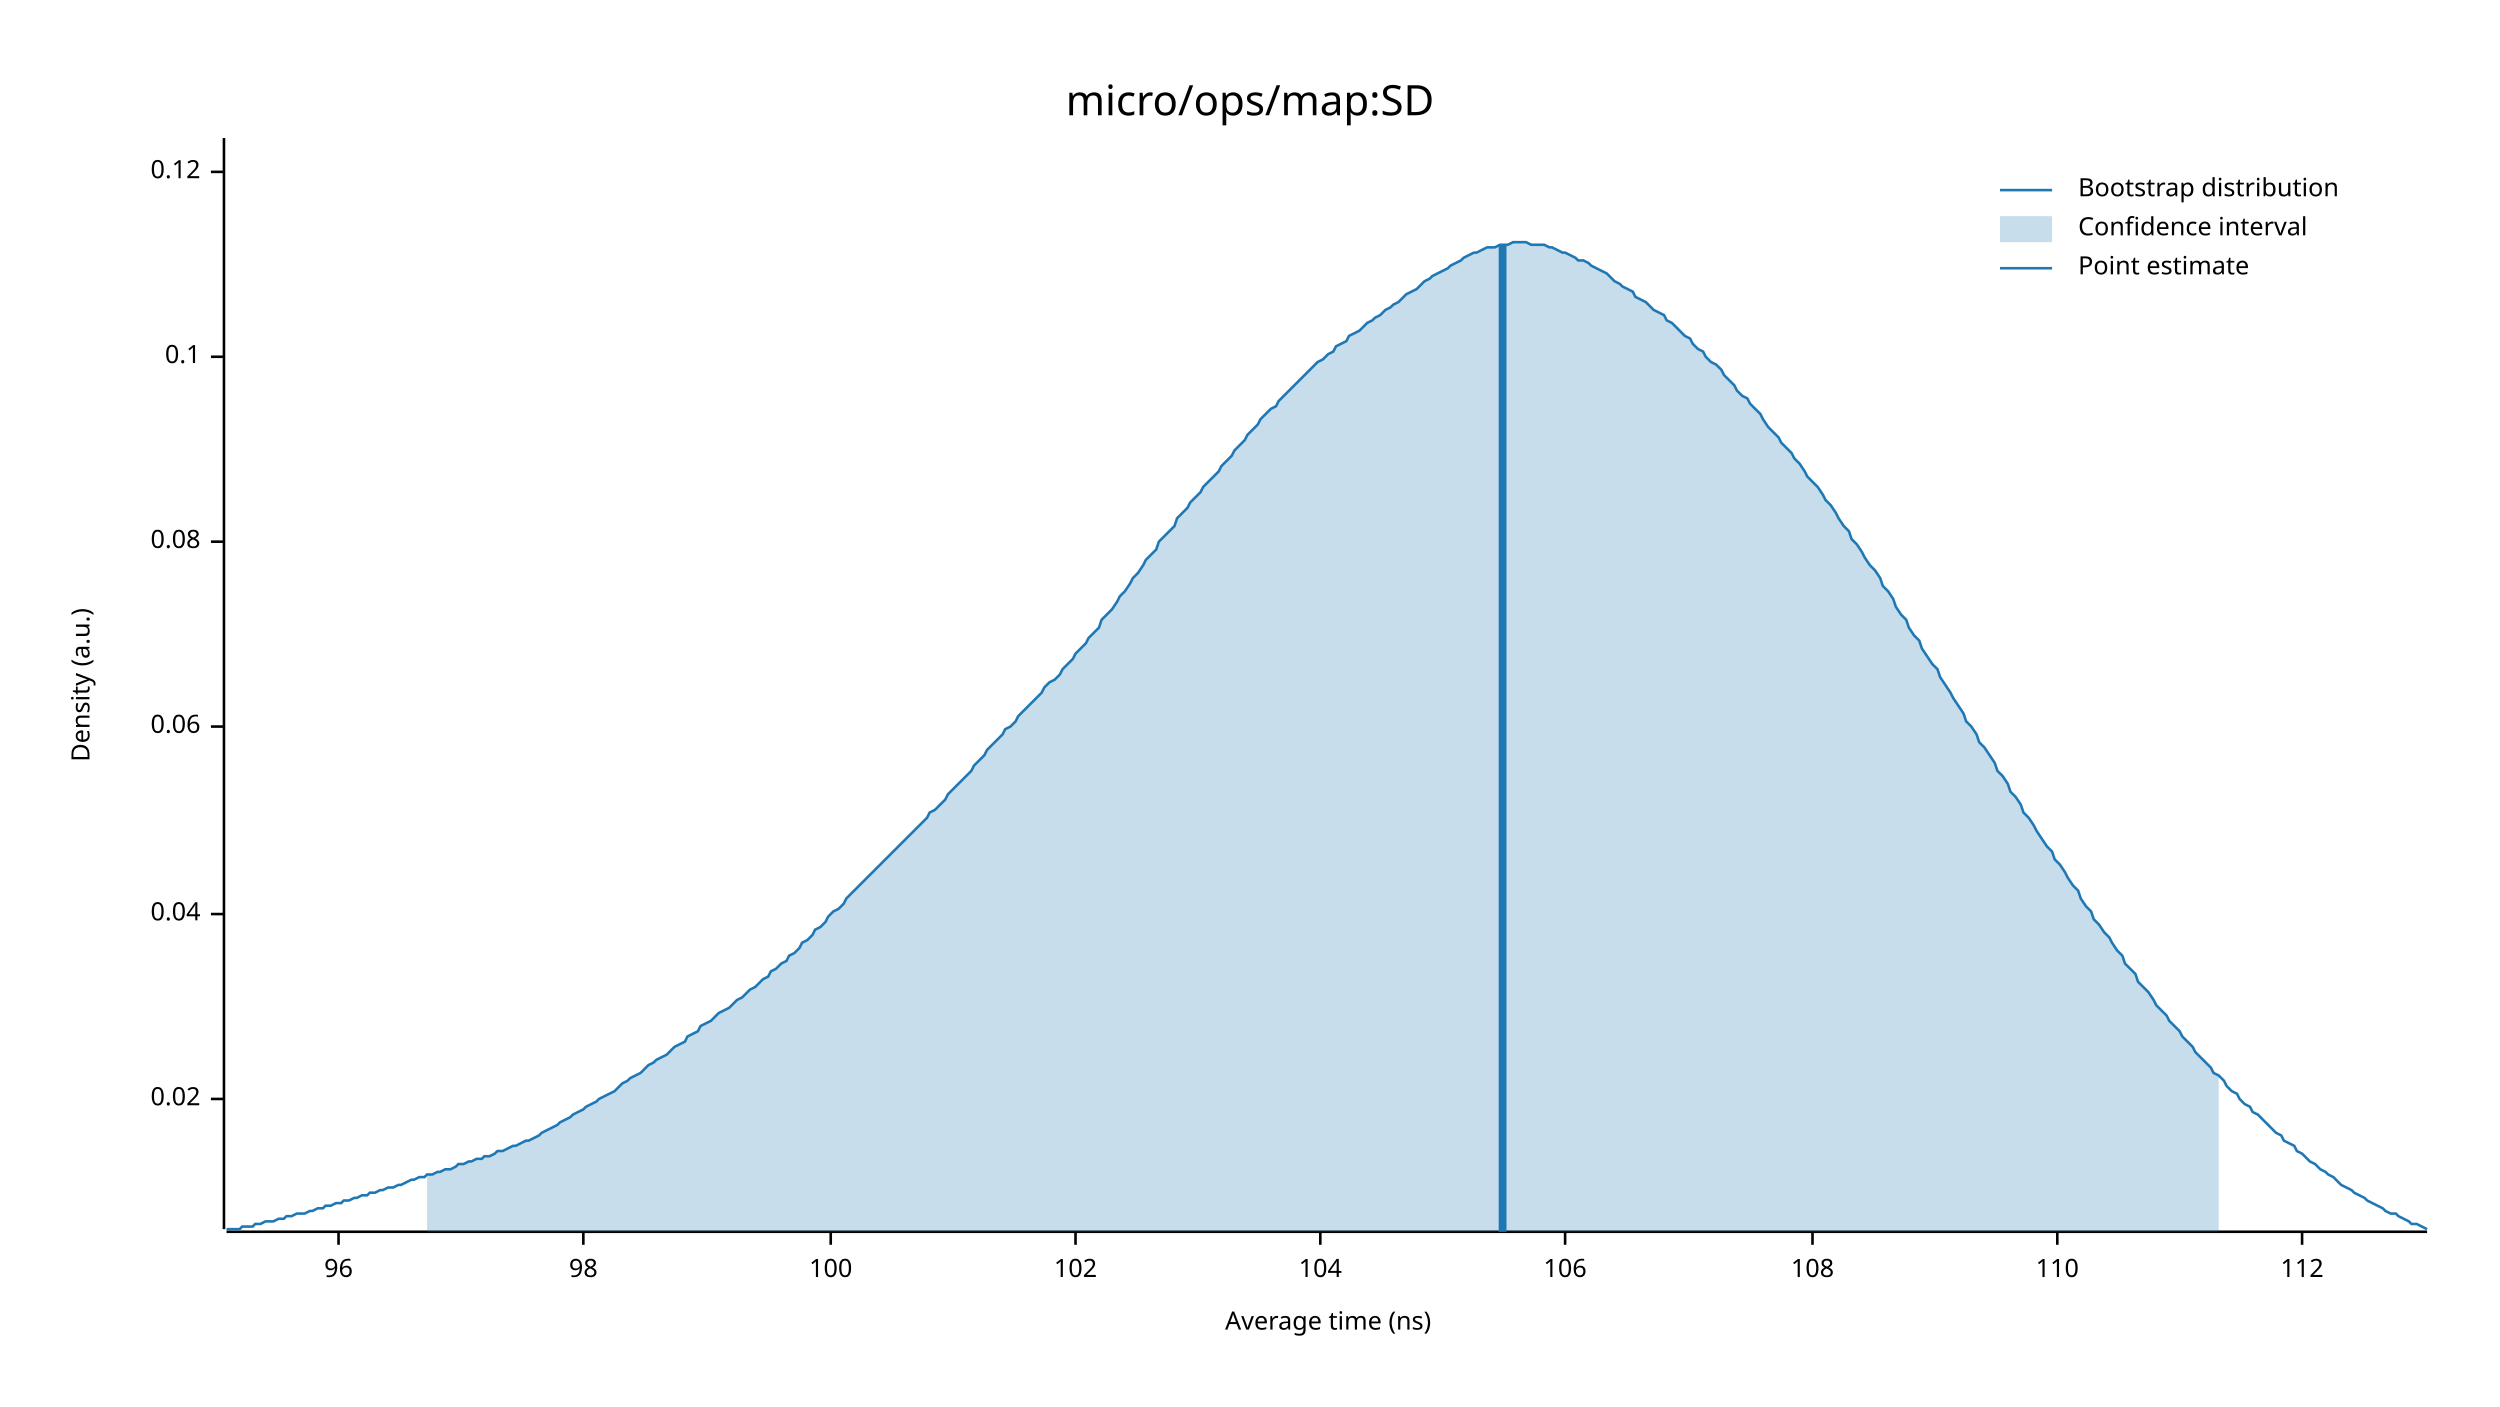
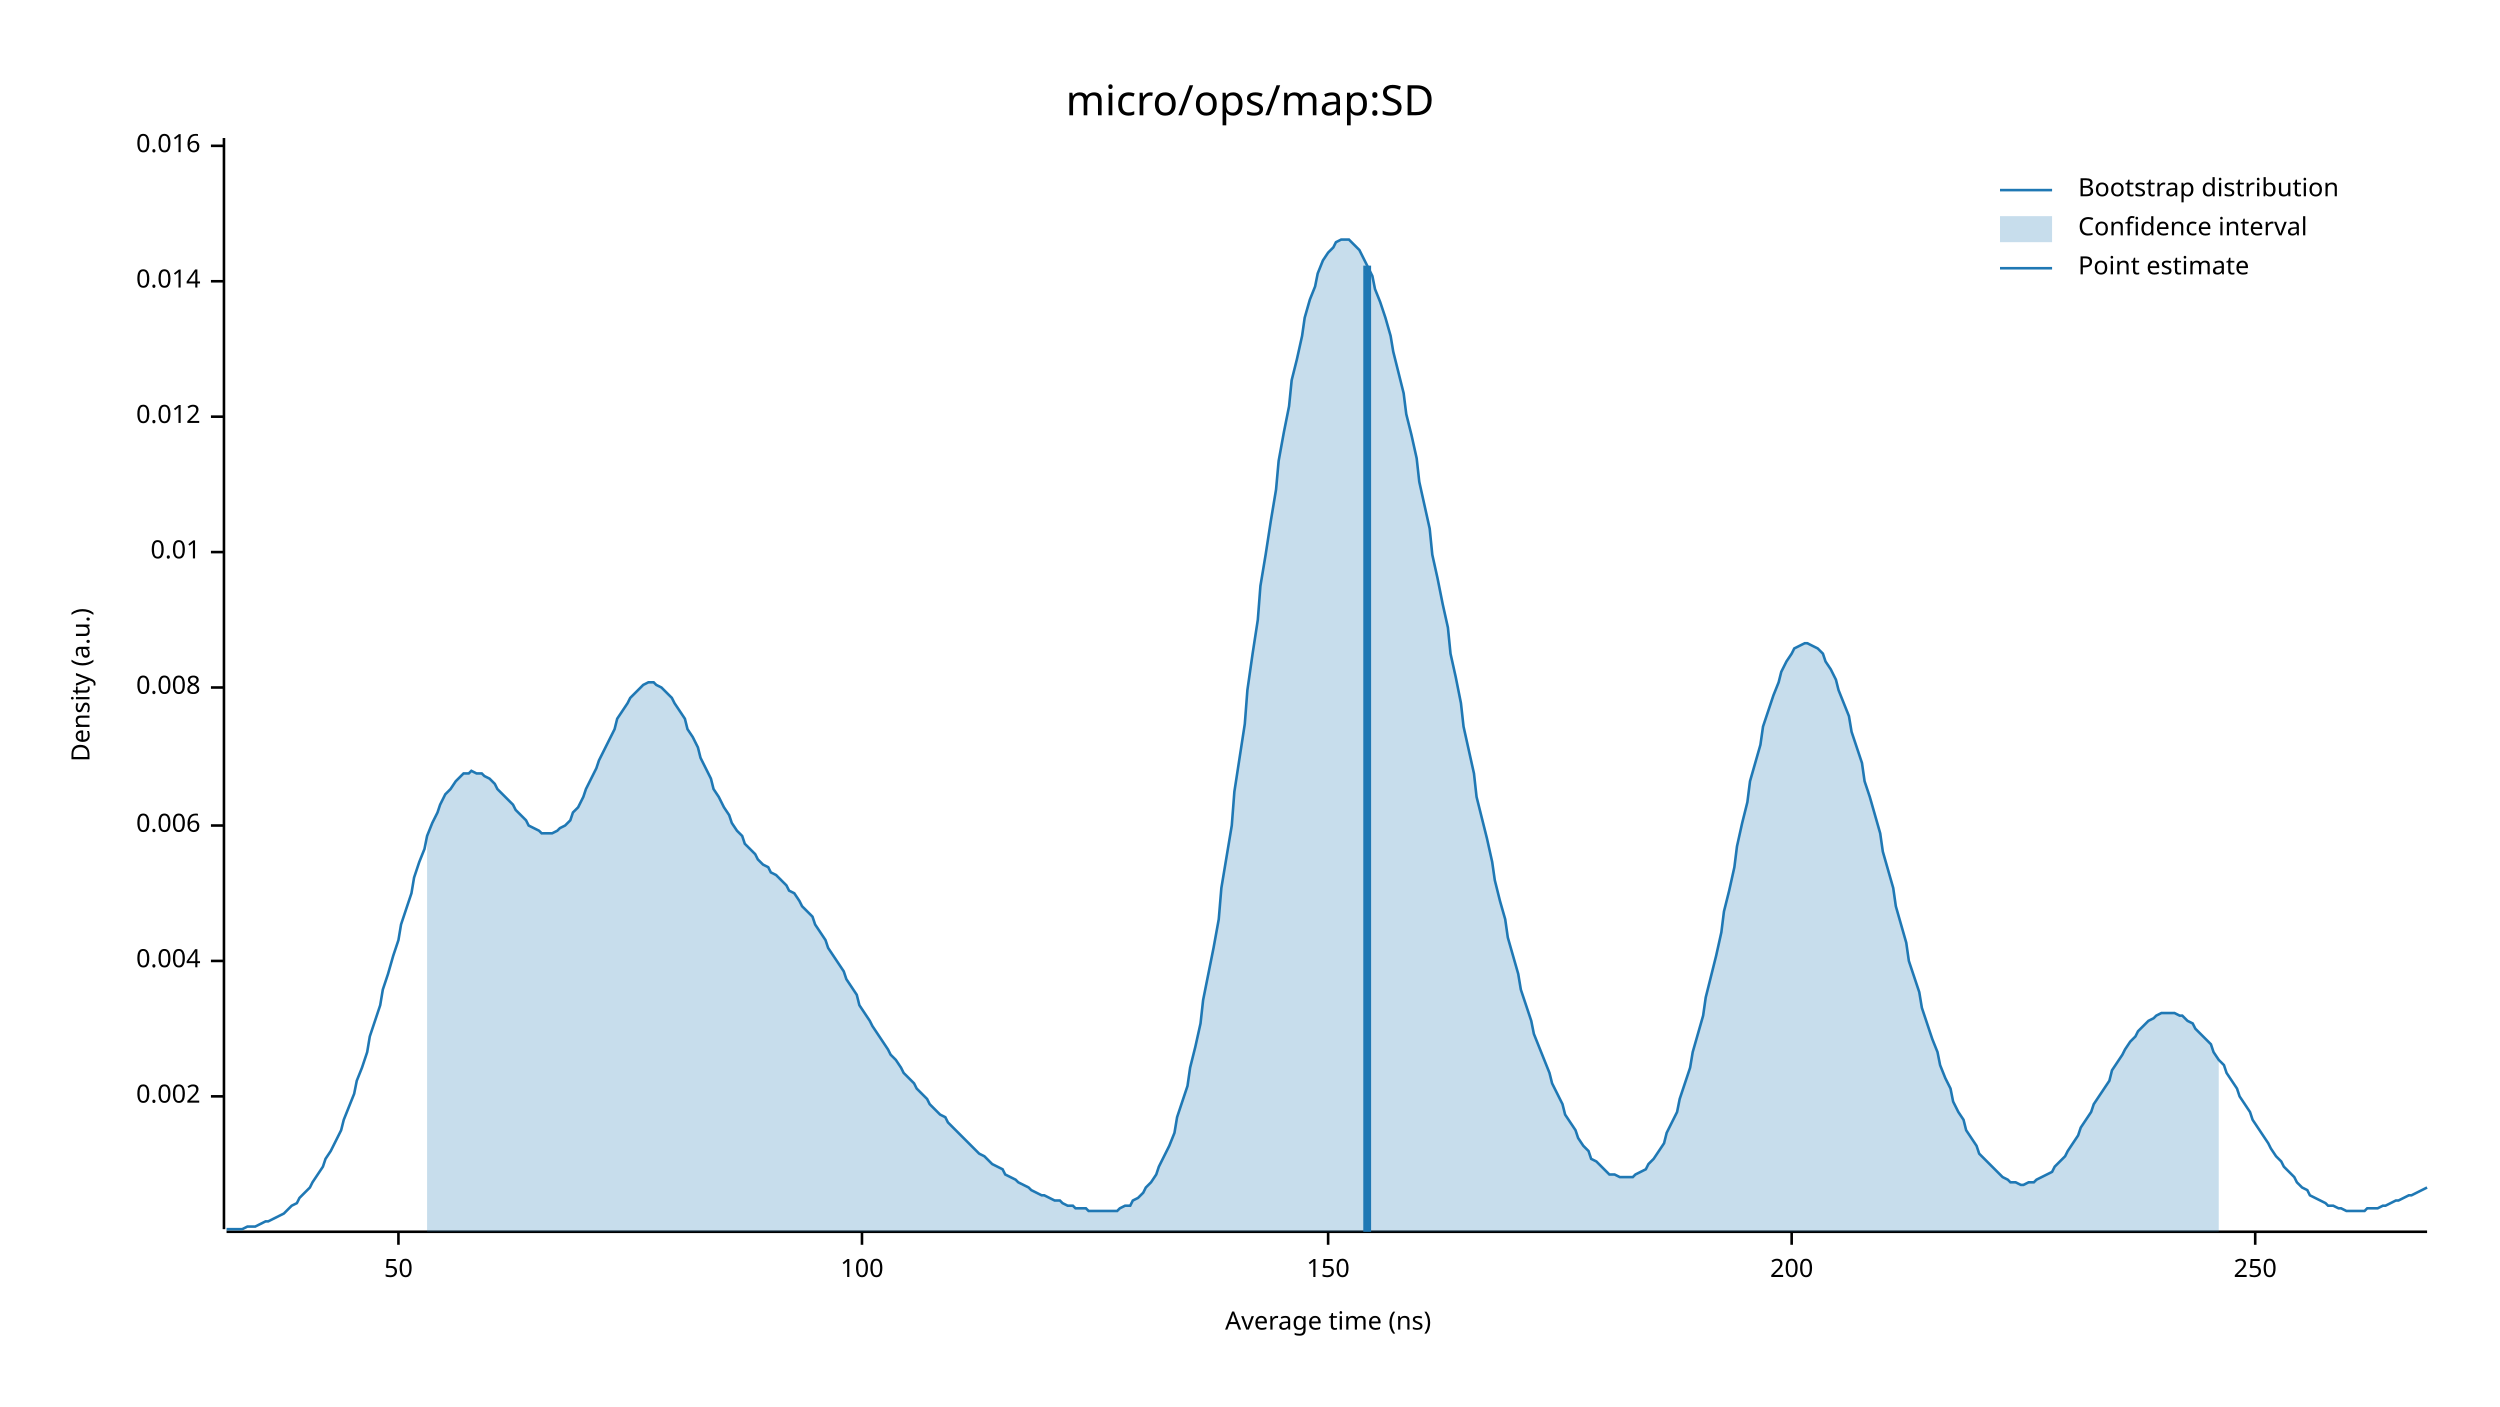
<svg xmlns="http://www.w3.org/2000/svg" width="960" height="540" viewBox="0 0 960 540">
  <text x="480" y="32" dy="0.76em" text-anchor="middle" font-family="sans-serif" font-size="16.129" opacity="1" fill="#000000">
micro/ops/map:SD
</text>
  <text x="27" y="263" dy="0.76em" text-anchor="middle" font-family="sans-serif" font-size="9.677" opacity="1" fill="#000000" transform="rotate(270, 27, 263)">
Density (a.u.)
</text>
  <text x="510" y="513" dy="-0.5ex" text-anchor="middle" font-family="sans-serif" font-size="9.677" opacity="1" fill="#000000">
Average time (ns)
</text>
  <polyline fill="none" opacity="1" stroke="#000000" stroke-width="1" points="86,53 86,472 " />
-   <text x="77" y="422" dy="0.5ex" text-anchor="end" font-family="sans-serif" font-size="9.677" opacity="1" fill="#000000">
- 0.02
+   <text x="77" y="421" dy="0.5ex" text-anchor="end" font-family="sans-serif" font-size="9.677" opacity="1" fill="#000000">
+ 0.002
</text>
-   <polyline fill="none" opacity="1" stroke="#000000" stroke-width="1" points="81,422 86,422 " />
-   <text x="77" y="351" dy="0.5ex" text-anchor="end" font-family="sans-serif" font-size="9.677" opacity="1" fill="#000000">
- 0.04
+   <polyline fill="none" opacity="1" stroke="#000000" stroke-width="1" points="81,421 86,421 " />
+   <text x="77" y="369" dy="0.5ex" text-anchor="end" font-family="sans-serif" font-size="9.677" opacity="1" fill="#000000">
+ 0.004
</text>
-   <polyline fill="none" opacity="1" stroke="#000000" stroke-width="1" points="81,351 86,351 " />
-   <text x="77" y="279" dy="0.5ex" text-anchor="end" font-family="sans-serif" font-size="9.677" opacity="1" fill="#000000">
- 0.06
+   <polyline fill="none" opacity="1" stroke="#000000" stroke-width="1" points="81,369 86,369 " />
+   <text x="77" y="317" dy="0.5ex" text-anchor="end" font-family="sans-serif" font-size="9.677" opacity="1" fill="#000000">
+ 0.006
</text>
-   <polyline fill="none" opacity="1" stroke="#000000" stroke-width="1" points="81,279 86,279 " />
-   <text x="77" y="208" dy="0.5ex" text-anchor="end" font-family="sans-serif" font-size="9.677" opacity="1" fill="#000000">
- 0.08
+   <polyline fill="none" opacity="1" stroke="#000000" stroke-width="1" points="81,317 86,317 " />
+   <text x="77" y="264" dy="0.5ex" text-anchor="end" font-family="sans-serif" font-size="9.677" opacity="1" fill="#000000">
+ 0.008
</text>
-   <polyline fill="none" opacity="1" stroke="#000000" stroke-width="1" points="81,208 86,208 " />
-   <text x="77" y="137" dy="0.5ex" text-anchor="end" font-family="sans-serif" font-size="9.677" opacity="1" fill="#000000">
- 0.1
+   <polyline fill="none" opacity="1" stroke="#000000" stroke-width="1" points="81,264 86,264 " />
+   <text x="77" y="212" dy="0.5ex" text-anchor="end" font-family="sans-serif" font-size="9.677" opacity="1" fill="#000000">
+ 0.01
</text>
-   <polyline fill="none" opacity="1" stroke="#000000" stroke-width="1" points="81,137 86,137 " />
-   <text x="77" y="66" dy="0.5ex" text-anchor="end" font-family="sans-serif" font-size="9.677" opacity="1" fill="#000000">
- 0.12
+   <polyline fill="none" opacity="1" stroke="#000000" stroke-width="1" points="81,212 86,212 " />
+   <text x="77" y="160" dy="0.5ex" text-anchor="end" font-family="sans-serif" font-size="9.677" opacity="1" fill="#000000">
+ 0.012
</text>
-   <polyline fill="none" opacity="1" stroke="#000000" stroke-width="1" points="81,66 86,66 " />
+   <polyline fill="none" opacity="1" stroke="#000000" stroke-width="1" points="81,160 86,160 " />
+   <text x="77" y="108" dy="0.5ex" text-anchor="end" font-family="sans-serif" font-size="9.677" opacity="1" fill="#000000">
+ 0.014
+ </text>
+   <polyline fill="none" opacity="1" stroke="#000000" stroke-width="1" points="81,108 86,108 " />
+   <text x="77" y="56" dy="0.5ex" text-anchor="end" font-family="sans-serif" font-size="9.677" opacity="1" fill="#000000">
+ 0.016
+ </text>
+   <polyline fill="none" opacity="1" stroke="#000000" stroke-width="1" points="81,56 86,56 " />
  <polyline fill="none" opacity="1" stroke="#000000" stroke-width="1" points="87,473 932,473 " />
-   <text x="130" y="483" dy="0.76em" text-anchor="middle" font-family="sans-serif" font-size="9.677" opacity="1" fill="#000000">
- 96
+   <text x="153" y="483" dy="0.76em" text-anchor="middle" font-family="sans-serif" font-size="9.677" opacity="1" fill="#000000">
+ 50
</text>
-   <polyline fill="none" opacity="1" stroke="#000000" stroke-width="1" points="130,473 130,478 " />
-   <text x="224" y="483" dy="0.76em" text-anchor="middle" font-family="sans-serif" font-size="9.677" opacity="1" fill="#000000">
- 98
- </text>
-   <polyline fill="none" opacity="1" stroke="#000000" stroke-width="1" points="224,473 224,478 " />
-   <text x="319" y="483" dy="0.76em" text-anchor="middle" font-family="sans-serif" font-size="9.677" opacity="1" fill="#000000">
+   <polyline fill="none" opacity="1" stroke="#000000" stroke-width="1" points="153,473 153,478 " />
+   <text x="331" y="483" dy="0.76em" text-anchor="middle" font-family="sans-serif" font-size="9.677" opacity="1" fill="#000000">
100
</text>
-   <polyline fill="none" opacity="1" stroke="#000000" stroke-width="1" points="319,473 319,478 " />
-   <text x="413" y="483" dy="0.76em" text-anchor="middle" font-family="sans-serif" font-size="9.677" opacity="1" fill="#000000">
- 102
+   <polyline fill="none" opacity="1" stroke="#000000" stroke-width="1" points="331,473 331,478 " />
+   <text x="510" y="483" dy="0.76em" text-anchor="middle" font-family="sans-serif" font-size="9.677" opacity="1" fill="#000000">
+ 150
</text>
-   <polyline fill="none" opacity="1" stroke="#000000" stroke-width="1" points="413,473 413,478 " />
-   <text x="507" y="483" dy="0.76em" text-anchor="middle" font-family="sans-serif" font-size="9.677" opacity="1" fill="#000000">
- 104
+   <polyline fill="none" opacity="1" stroke="#000000" stroke-width="1" points="510,473 510,478 " />
+   <text x="688" y="483" dy="0.76em" text-anchor="middle" font-family="sans-serif" font-size="9.677" opacity="1" fill="#000000">
+ 200
</text>
-   <polyline fill="none" opacity="1" stroke="#000000" stroke-width="1" points="507,473 507,478 " />
-   <text x="601" y="483" dy="0.76em" text-anchor="middle" font-family="sans-serif" font-size="9.677" opacity="1" fill="#000000">
- 106
+   <polyline fill="none" opacity="1" stroke="#000000" stroke-width="1" points="688,473 688,478 " />
+   <text x="866" y="483" dy="0.76em" text-anchor="middle" font-family="sans-serif" font-size="9.677" opacity="1" fill="#000000">
+ 250
</text>
-   <polyline fill="none" opacity="1" stroke="#000000" stroke-width="1" points="601,473 601,478 " />
-   <text x="696" y="483" dy="0.76em" text-anchor="middle" font-family="sans-serif" font-size="9.677" opacity="1" fill="#000000">
- 108
- </text>
-   <polyline fill="none" opacity="1" stroke="#000000" stroke-width="1" points="696,473 696,478 " />
-   <text x="790" y="483" dy="0.76em" text-anchor="middle" font-family="sans-serif" font-size="9.677" opacity="1" fill="#000000">
- 110
- </text>
-   <polyline fill="none" opacity="1" stroke="#000000" stroke-width="1" points="790,473 790,478 " />
-   <text x="884" y="483" dy="0.76em" text-anchor="middle" font-family="sans-serif" font-size="9.677" opacity="1" fill="#000000">
- 112
- </text>
-   <polyline fill="none" opacity="1" stroke="#000000" stroke-width="1" points="884,473 884,478 " />
-   <polyline fill="none" opacity="1" stroke="#1F78B4" stroke-width="1" points="87,472 88,472 90,472 92,472 93,471 95,471 97,471 98,470 100,470 102,469 103,469 105,469 107,468 109,468 110,467 112,467 114,466 115,466 117,466 119,465 120,465 122,464 124,464 125,463 127,463 129,462 131,462 132,461 134,461 136,460 137,460 139,459 141,459 142,458 144,458 146,457 147,457 149,456 151,456 153,455 154,455 156,454 158,453 159,453 161,452 163,452 164,451 166,451 168,450 169,450 171,449 173,449 175,448 176,447 178,447 180,446 181,446 183,445 185,445 186,444 188,444 190,443 191,442 193,442 195,441 197,440 198,440 200,439 202,438 203,438 205,437 207,436 208,435 210,434 212,433 214,432 215,431 217,430 219,429 220,428 222,427 224,426 225,425 227,424 229,423 230,422 232,421 234,420 236,419 237,418 239,416 241,415 242,414 244,413 246,412 247,411 249,409 251,408 252,407 254,406 256,405 258,403 259,402 261,401 263,400 264,398 266,397 268,396 269,394 271,393 273,392 274,391 276,389 278,388 280,387 281,386 283,384 285,383 286,382 288,380 290,379 291,378 293,376 295,375 296,373 298,372 300,370 302,369 303,367 305,366 307,364 308,362 310,361 312,359 313,357 315,356 317,354 318,352 320,350 322,349 324,347 325,345 327,343 329,341 330,340 332,338 334,336 335,335 337,333 339,331 341,329 342,328 344,326 346,324 347,323 349,321 351,319 352,318 354,316 356,314 357,312 359,311 361,309 363,307 364,305 366,303 368,301 369,300 371,298 373,296 374,294 376,292 378,290 379,288 381,286 383,284 385,282 386,280 388,279 390,277 391,275 393,273 395,271 396,270 398,268 400,266 401,264 403,262 405,261 407,259 408,257 410,255 412,253 413,251 415,249 417,247 418,245 420,243 422,241 423,238 425,236 427,234 429,231 430,229 432,227 434,224 435,222 437,220 439,217 440,215 442,213 444,211 445,208 447,206 449,204 451,202 452,199 454,197 456,195 457,193 459,191 461,189 462,187 464,185 466,183 468,181 469,179 471,177 473,175 474,173 476,171 478,169 479,167 481,165 483,163 484,161 486,159 488,157 490,156 491,154 493,152 495,150 496,149 498,147 500,145 501,144 503,142 505,140 506,139 508,138 510,136 512,135 513,133 515,132 517,131 518,129 520,128 522,127 523,126 525,124 527,123 528,122 530,121 532,119 534,118 535,117 537,116 539,114 540,113 542,112 544,111 545,110 547,108 549,107 550,106 552,105 554,104 556,103 557,102 559,101 561,100 562,99 564,98 566,97 567,97 569,96 571,95 573,95 574,95 576,94 578,94 579,94 581,93 583,93 584,93 586,93 588,94 589,94 591,94 593,94 595,95 596,95 598,96 600,97 601,97 603,98 605,99 606,100 608,100 610,101 611,102 613,103 615,104 617,105 618,106 620,108 622,109 623,110 625,111 627,112 628,114 630,115 632,116 633,117 635,119 637,120 639,121 640,123 642,124 644,126 645,127 647,129 649,130 650,132 652,134 654,135 655,137 657,139 659,140 661,142 662,144 664,146 666,148 667,150 669,152 671,153 672,155 674,157 676,159 677,161 679,164 681,166 683,168 684,170 686,172 688,174 689,176 691,178 693,181 694,183 696,185 698,187 700,190 701,192 703,194 705,197 706,199 708,202 710,204 711,207 713,209 715,212 716,214 718,217 720,219 722,222 723,225 725,227 727,230 728,233 730,236 732,238 733,241 735,244 737,246 738,249 740,252 742,255 744,257 745,260 747,263 749,266 750,268 752,271 754,274 755,277 757,279 759,282 760,285 762,287 764,290 766,293 767,296 769,298 771,301 772,304 774,306 776,309 777,312 779,314 781,317 782,319 784,322 786,325 788,327 789,330 791,332 793,335 794,337 796,340 798,342 799,345 801,348 803,350 804,353 806,355 808,358 810,360 811,362 813,365 815,367 816,370 818,372 820,374 821,377 823,379 825,381 827,384 828,386 830,388 832,390 833,392 835,394 837,396 838,398 840,400 842,402 843,404 845,406 847,408 849,410 850,412 852,413 854,415 855,417 857,419 859,420 860,422 862,424 864,425 865,427 867,428 869,430 871,432 872,433 874,435 876,436 877,438 879,439 881,440 882,442 884,443 886,445 887,446 889,447 891,449 893,450 894,451 896,452 898,454 899,455 901,456 903,457 904,458 906,459 908,460 909,461 911,462 913,463 915,464 916,465 918,466 920,466 921,467 923,468 925,469 926,470 928,470 930,471 932,472 " />
-   <polygon opacity="0.25" fill="#1F78B4" points="164,451 166,451 168,450 169,450 171,449 173,449 175,448 176,447 178,447 180,446 181,446 183,445 185,445 186,444 188,444 190,443 191,442 193,442 195,441 197,440 198,440 200,439 202,438 203,438 205,437 207,436 208,435 210,434 212,433 214,432 215,431 217,430 219,429 220,428 222,427 224,426 225,425 227,424 229,423 230,422 232,421 234,420 236,419 237,418 239,416 241,415 242,414 244,413 246,412 247,411 249,409 251,408 252,407 254,406 256,405 258,403 259,402 261,401 263,400 264,398 266,397 268,396 269,394 271,393 273,392 274,391 276,389 278,388 280,387 281,386 283,384 285,383 286,382 288,380 290,379 291,378 293,376 295,375 296,373 298,372 300,370 302,369 303,367 305,366 307,364 308,362 310,361 312,359 313,357 315,356 317,354 318,352 320,350 322,349 324,347 325,345 327,343 329,341 330,340 332,338 334,336 335,335 337,333 339,331 341,329 342,328 344,326 346,324 347,323 349,321 351,319 352,318 354,316 356,314 357,312 359,311 361,309 363,307 364,305 366,303 368,301 369,300 371,298 373,296 374,294 376,292 378,290 379,288 381,286 383,284 385,282 386,280 388,279 390,277 391,275 393,273 395,271 396,270 398,268 400,266 401,264 403,262 405,261 407,259 408,257 410,255 412,253 413,251 415,249 417,247 418,245 420,243 422,241 423,238 425,236 427,234 429,231 430,229 432,227 434,224 435,222 437,220 439,217 440,215 442,213 444,211 445,208 447,206 449,204 451,202 452,199 454,197 456,195 457,193 459,191 461,189 462,187 464,185 466,183 468,181 469,179 471,177 473,175 474,173 476,171 478,169 479,167 481,165 483,163 484,161 486,159 488,157 490,156 491,154 493,152 495,150 496,149 498,147 500,145 501,144 503,142 505,140 506,139 508,138 510,136 512,135 513,133 515,132 517,131 518,129 520,128 522,127 523,126 525,124 527,123 528,122 530,121 532,119 534,118 535,117 537,116 539,114 540,113 542,112 544,111 545,110 547,108 549,107 550,106 552,105 554,104 556,103 557,102 559,101 561,100 562,99 564,98 566,97 567,97 569,96 571,95 573,95 574,95 576,94 578,94 579,94 581,93 583,93 584,93 586,93 588,94 589,94 591,94 593,94 595,95 596,95 598,96 600,97 601,97 603,98 605,99 606,100 608,100 610,101 611,102 613,103 615,104 617,105 618,106 620,108 622,109 623,110 625,111 627,112 628,114 630,115 632,116 633,117 635,119 637,120 639,121 640,123 642,124 644,126 645,127 647,129 649,130 650,132 652,134 654,135 655,137 657,139 659,140 661,142 662,144 664,146 666,148 667,150 669,152 671,153 672,155 674,157 676,159 677,161 679,164 681,166 683,168 684,170 686,172 688,174 689,176 691,178 693,181 694,183 696,185 698,187 700,190 701,192 703,194 705,197 706,199 708,202 710,204 711,207 713,209 715,212 716,214 718,217 720,219 722,222 723,225 725,227 727,230 728,233 730,236 732,238 733,241 735,244 737,246 738,249 740,252 742,255 744,257 745,260 747,263 749,266 750,268 752,271 754,274 755,277 757,279 759,282 760,285 762,287 764,290 766,293 767,296 769,298 771,301 772,304 774,306 776,309 777,312 779,314 781,317 782,319 784,322 786,325 788,327 789,330 791,332 793,335 794,337 796,340 798,342 799,345 801,348 803,350 804,353 806,355 808,358 810,360 811,362 813,365 815,367 816,370 818,372 820,374 821,377 823,379 825,381 827,384 828,386 830,388 832,390 833,392 835,394 837,396 838,398 840,400 842,402 843,404 845,406 847,408 849,410 850,412 852,413 852,473 164,473 " />
-   <polyline fill="none" opacity="1" stroke="#1F78B4" stroke-width="3" points="577,473 577,94 " />
+   <polyline fill="none" opacity="1" stroke="#000000" stroke-width="1" points="866,473 866,478 " />
+   <polyline fill="none" opacity="1" stroke="#1F78B4" stroke-width="1" points="87,472 88,472 90,472 92,472 93,472 95,471 97,471 98,471 100,470 102,469 103,469 105,468 107,467 109,466 110,465 112,463 114,462 115,460 117,458 119,456 120,454 122,451 124,448 125,445 127,442 129,438 131,434 132,430 134,425 136,420 137,415 139,410 141,404 142,398 144,392 146,386 147,380 149,374 151,367 153,361 154,355 156,349 158,343 159,337 161,331 163,326 164,321 166,316 168,312 169,309 171,305 173,303 175,300 176,299 178,297 180,297 181,296 183,297 185,297 186,298 188,299 190,301 191,303 193,305 195,307 197,309 198,311 200,313 202,315 203,317 205,318 207,319 208,320 210,320 212,320 214,319 215,318 217,317 219,315 220,312 222,310 224,306 225,303 227,299 229,295 230,292 232,288 234,284 236,280 237,276 239,273 241,270 242,268 244,266 246,264 247,263 249,262 251,262 252,263 254,264 256,266 258,268 259,270 261,273 263,276 264,280 266,283 268,287 269,291 271,295 273,299 274,303 276,306 278,310 280,313 281,316 283,319 285,321 286,324 288,326 290,328 291,330 293,332 295,333 296,335 298,336 300,338 302,340 303,342 305,343 307,346 308,348 310,350 312,352 313,355 315,358 317,361 318,364 320,367 322,370 324,373 325,376 327,379 329,382 330,386 332,389 334,392 335,394 337,397 339,400 341,403 342,405 344,407 346,410 347,412 349,414 351,416 352,418 354,420 356,422 357,424 359,426 361,428 363,429 364,431 366,433 368,435 369,436 371,438 373,440 374,441 376,443 378,444 379,445 381,447 383,448 385,449 386,451 388,452 390,453 391,454 393,455 395,456 396,457 398,458 400,459 401,459 403,460 405,461 407,461 408,462 410,463 412,463 413,464 415,464 417,464 418,465 420,465 422,465 423,465 425,465 427,465 429,465 430,464 432,463 434,463 435,461 437,460 439,458 440,456 442,454 444,451 445,448 447,444 449,440 451,435 452,429 454,423 456,417 457,410 459,402 461,393 462,384 464,374 466,364 468,353 469,341 471,329 473,317 474,304 476,291 478,278 479,265 481,251 483,238 484,225 486,213 488,200 490,188 491,177 493,166 495,156 496,146 498,138 500,129 501,122 503,115 505,110 506,105 508,100 510,97 512,95 513,93 515,92 517,92 518,92 520,94 522,96 523,98 525,102 527,106 528,111 530,116 532,122 534,129 535,135 537,143 539,151 540,159 542,167 544,176 545,185 547,194 549,203 550,213 552,222 554,232 556,241 557,251 559,260 561,270 562,279 564,288 566,297 567,306 569,314 571,322 573,331 574,338 576,346 578,353 579,360 581,367 583,374 584,380 586,386 588,392 589,397 591,402 593,407 595,412 596,416 598,420 600,424 601,428 603,431 605,434 606,437 608,440 610,442 611,445 613,446 615,448 617,450 618,451 620,451 622,452 623,452 625,452 627,452 628,451 630,450 632,449 633,447 635,445 637,442 639,439 640,435 642,431 644,427 645,422 647,416 649,410 650,404 652,397 654,390 655,383 657,375 659,367 661,358 662,350 664,342 666,333 667,325 669,316 671,308 672,300 674,293 676,286 677,279 679,273 681,267 683,262 684,258 686,254 688,251 689,249 691,248 693,247 694,247 696,248 698,249 700,251 701,254 703,257 705,261 706,265 708,270 710,275 711,281 713,287 715,293 716,300 718,306 720,313 722,320 723,327 725,334 727,341 728,348 730,355 732,362 733,369 735,375 737,381 738,387 740,393 742,399 744,404 745,409 747,414 749,418 750,423 752,427 754,430 755,434 757,437 759,440 760,443 762,445 764,447 766,449 767,450 769,452 771,453 772,454 774,454 776,455 777,455 779,454 781,454 782,453 784,452 786,451 788,450 789,448 791,446 793,444 794,442 796,439 798,436 799,433 801,430 803,427 804,424 806,421 808,418 810,415 811,411 813,408 815,405 816,403 818,400 820,398 821,396 823,394 825,392 827,391 828,390 830,389 832,389 833,389 835,389 837,390 838,390 840,392 842,393 843,395 845,397 847,399 849,401 850,404 852,407 854,409 855,412 857,415 859,418 860,421 862,424 864,427 865,430 867,433 869,436 871,439 872,441 874,444 876,446 877,448 879,450 881,452 882,454 884,456 886,457 887,459 889,460 891,461 893,462 894,463 896,463 898,464 899,464 901,465 903,465 904,465 906,465 908,465 909,464 911,464 913,464 915,463 916,463 918,462 920,461 921,461 923,460 925,459 926,459 928,458 930,457 932,456 " />
+   <polygon opacity="0.25" fill="#1F78B4" points="164,321 166,316 168,312 169,309 171,305 173,303 175,300 176,299 178,297 180,297 181,296 183,297 185,297 186,298 188,299 190,301 191,303 193,305 195,307 197,309 198,311 200,313 202,315 203,317 205,318 207,319 208,320 210,320 212,320 214,319 215,318 217,317 219,315 220,312 222,310 224,306 225,303 227,299 229,295 230,292 232,288 234,284 236,280 237,276 239,273 241,270 242,268 244,266 246,264 247,263 249,262 251,262 252,263 254,264 256,266 258,268 259,270 261,273 263,276 264,280 266,283 268,287 269,291 271,295 273,299 274,303 276,306 278,310 280,313 281,316 283,319 285,321 286,324 288,326 290,328 291,330 293,332 295,333 296,335 298,336 300,338 302,340 303,342 305,343 307,346 308,348 310,350 312,352 313,355 315,358 317,361 318,364 320,367 322,370 324,373 325,376 327,379 329,382 330,386 332,389 334,392 335,394 337,397 339,400 341,403 342,405 344,407 346,410 347,412 349,414 351,416 352,418 354,420 356,422 357,424 359,426 361,428 363,429 364,431 366,433 368,435 369,436 371,438 373,440 374,441 376,443 378,444 379,445 381,447 383,448 385,449 386,451 388,452 390,453 391,454 393,455 395,456 396,457 398,458 400,459 401,459 403,460 405,461 407,461 408,462 410,463 412,463 413,464 415,464 417,464 418,465 420,465 422,465 423,465 425,465 427,465 429,465 430,464 432,463 434,463 435,461 437,460 439,458 440,456 442,454 444,451 445,448 447,444 449,440 451,435 452,429 454,423 456,417 457,410 459,402 461,393 462,384 464,374 466,364 468,353 469,341 471,329 473,317 474,304 476,291 478,278 479,265 481,251 483,238 484,225 486,213 488,200 490,188 491,177 493,166 495,156 496,146 498,138 500,129 501,122 503,115 505,110 506,105 508,100 510,97 512,95 513,93 515,92 517,92 518,92 520,94 522,96 523,98 525,102 527,106 528,111 530,116 532,122 534,129 535,135 537,143 539,151 540,159 542,167 544,176 545,185 547,194 549,203 550,213 552,222 554,232 556,241 557,251 559,260 561,270 562,279 564,288 566,297 567,306 569,314 571,322 573,331 574,338 576,346 578,353 579,360 581,367 583,374 584,380 586,386 588,392 589,397 591,402 593,407 595,412 596,416 598,420 600,424 601,428 603,431 605,434 606,437 608,440 610,442 611,445 613,446 615,448 617,450 618,451 620,451 622,452 623,452 625,452 627,452 628,451 630,450 632,449 633,447 635,445 637,442 639,439 640,435 642,431 644,427 645,422 647,416 649,410 650,404 652,397 654,390 655,383 657,375 659,367 661,358 662,350 664,342 666,333 667,325 669,316 671,308 672,300 674,293 676,286 677,279 679,273 681,267 683,262 684,258 686,254 688,251 689,249 691,248 693,247 694,247 696,248 698,249 700,251 701,254 703,257 705,261 706,265 708,270 710,275 711,281 713,287 715,293 716,300 718,306 720,313 722,320 723,327 725,334 727,341 728,348 730,355 732,362 733,369 735,375 737,381 738,387 740,393 742,399 744,404 745,409 747,414 749,418 750,423 752,427 754,430 755,434 757,437 759,440 760,443 762,445 764,447 766,449 767,450 769,452 771,453 772,454 774,454 776,455 777,455 779,454 781,454 782,453 784,452 786,451 788,450 789,448 791,446 793,444 794,442 796,439 798,436 799,433 801,430 803,427 804,424 806,421 808,418 810,415 811,411 813,408 815,405 816,403 818,400 820,398 821,396 823,394 825,392 827,391 828,390 830,389 832,389 833,389 835,389 837,390 838,390 840,392 842,393 843,395 845,397 847,399 849,401 850,404 852,407 852,473 164,473 " />
+   <polyline fill="none" opacity="1" stroke="#1F78B4" stroke-width="3" points="525,473 525,102 " />
  <text x="798" y="68" dy="0.76em" text-anchor="start" font-family="sans-serif" font-size="9.677" opacity="1" fill="#000000">
Bootstrap distribution
</text>
  <text x="798" y="83" dy="0.76em" text-anchor="start" font-family="sans-serif" font-size="9.677" opacity="1" fill="#000000">
Confidence interval
</text>
  <text x="798" y="98" dy="0.76em" text-anchor="start" font-family="sans-serif" font-size="9.677" opacity="1" fill="#000000">
Point estimate
</text>
  <polyline fill="none" opacity="1" stroke="#1F78B4" stroke-width="1" points="768,73 788,73 " />
  <rect x="768" y="83" width="20" height="10" opacity="0.25" fill="#1F78B4" stroke="none" />
  <polyline fill="none" opacity="1" stroke="#1F78B4" stroke-width="1" points="768,103 788,103 " />
</svg>
